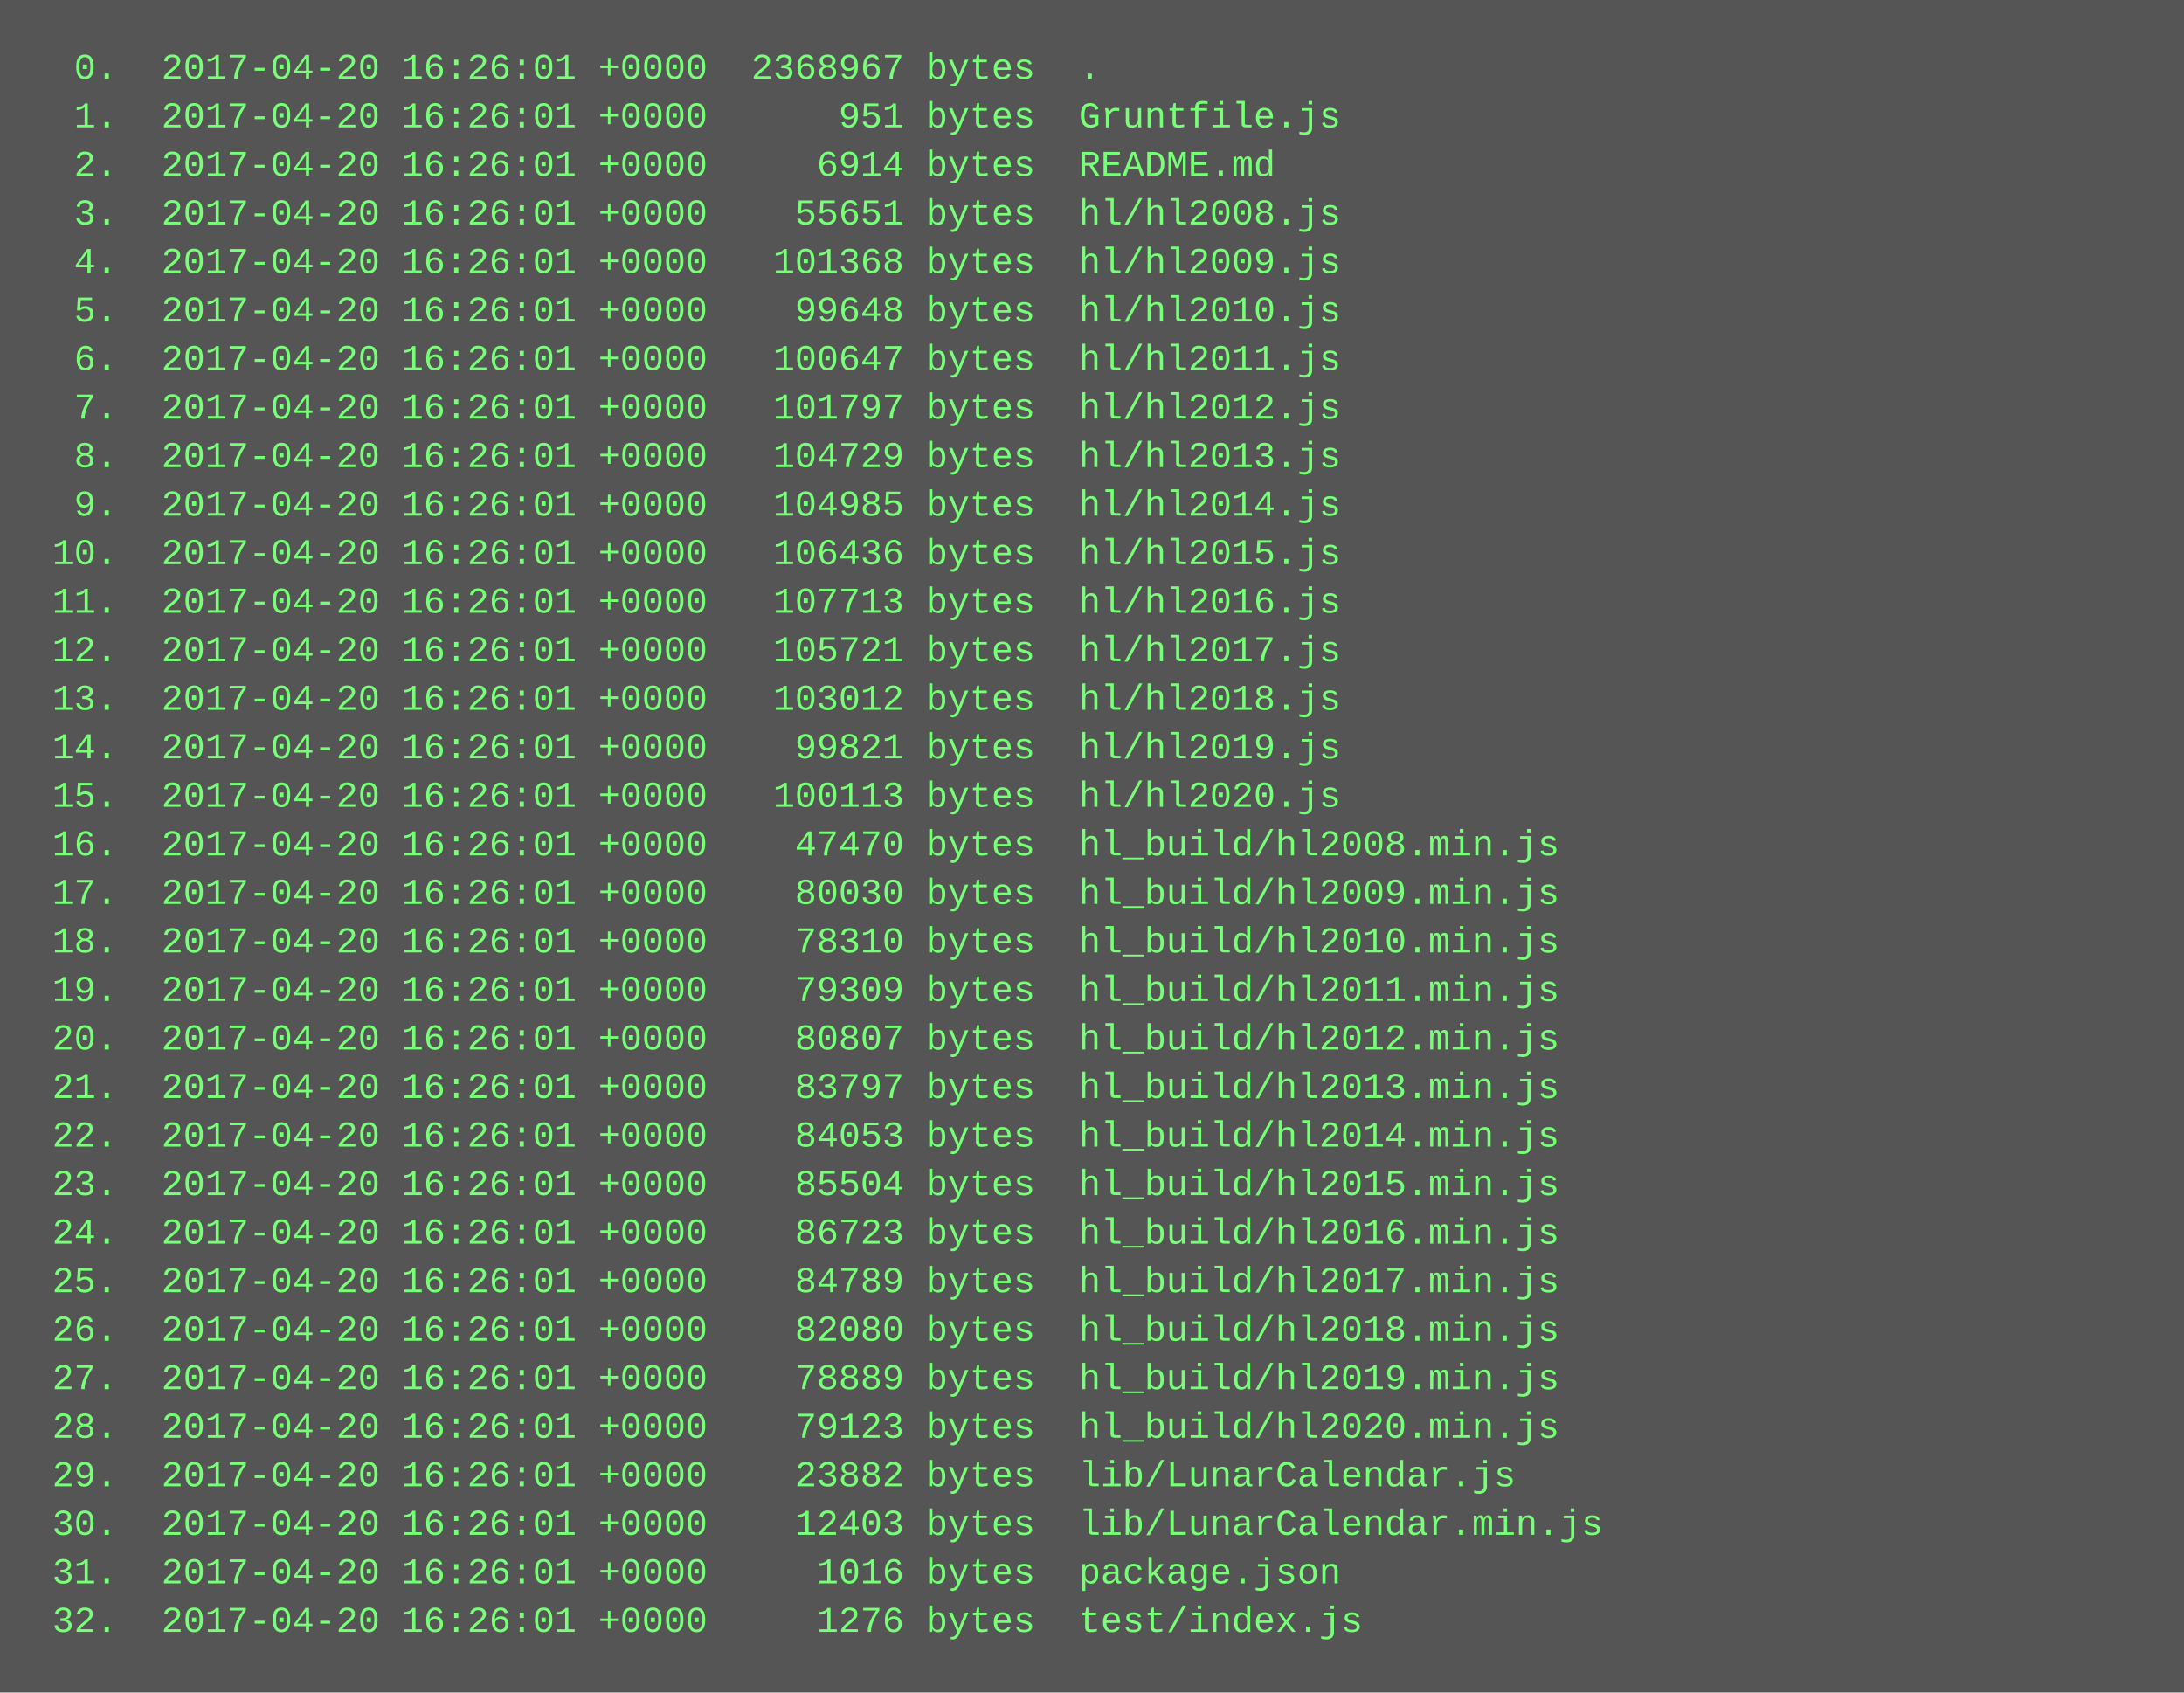
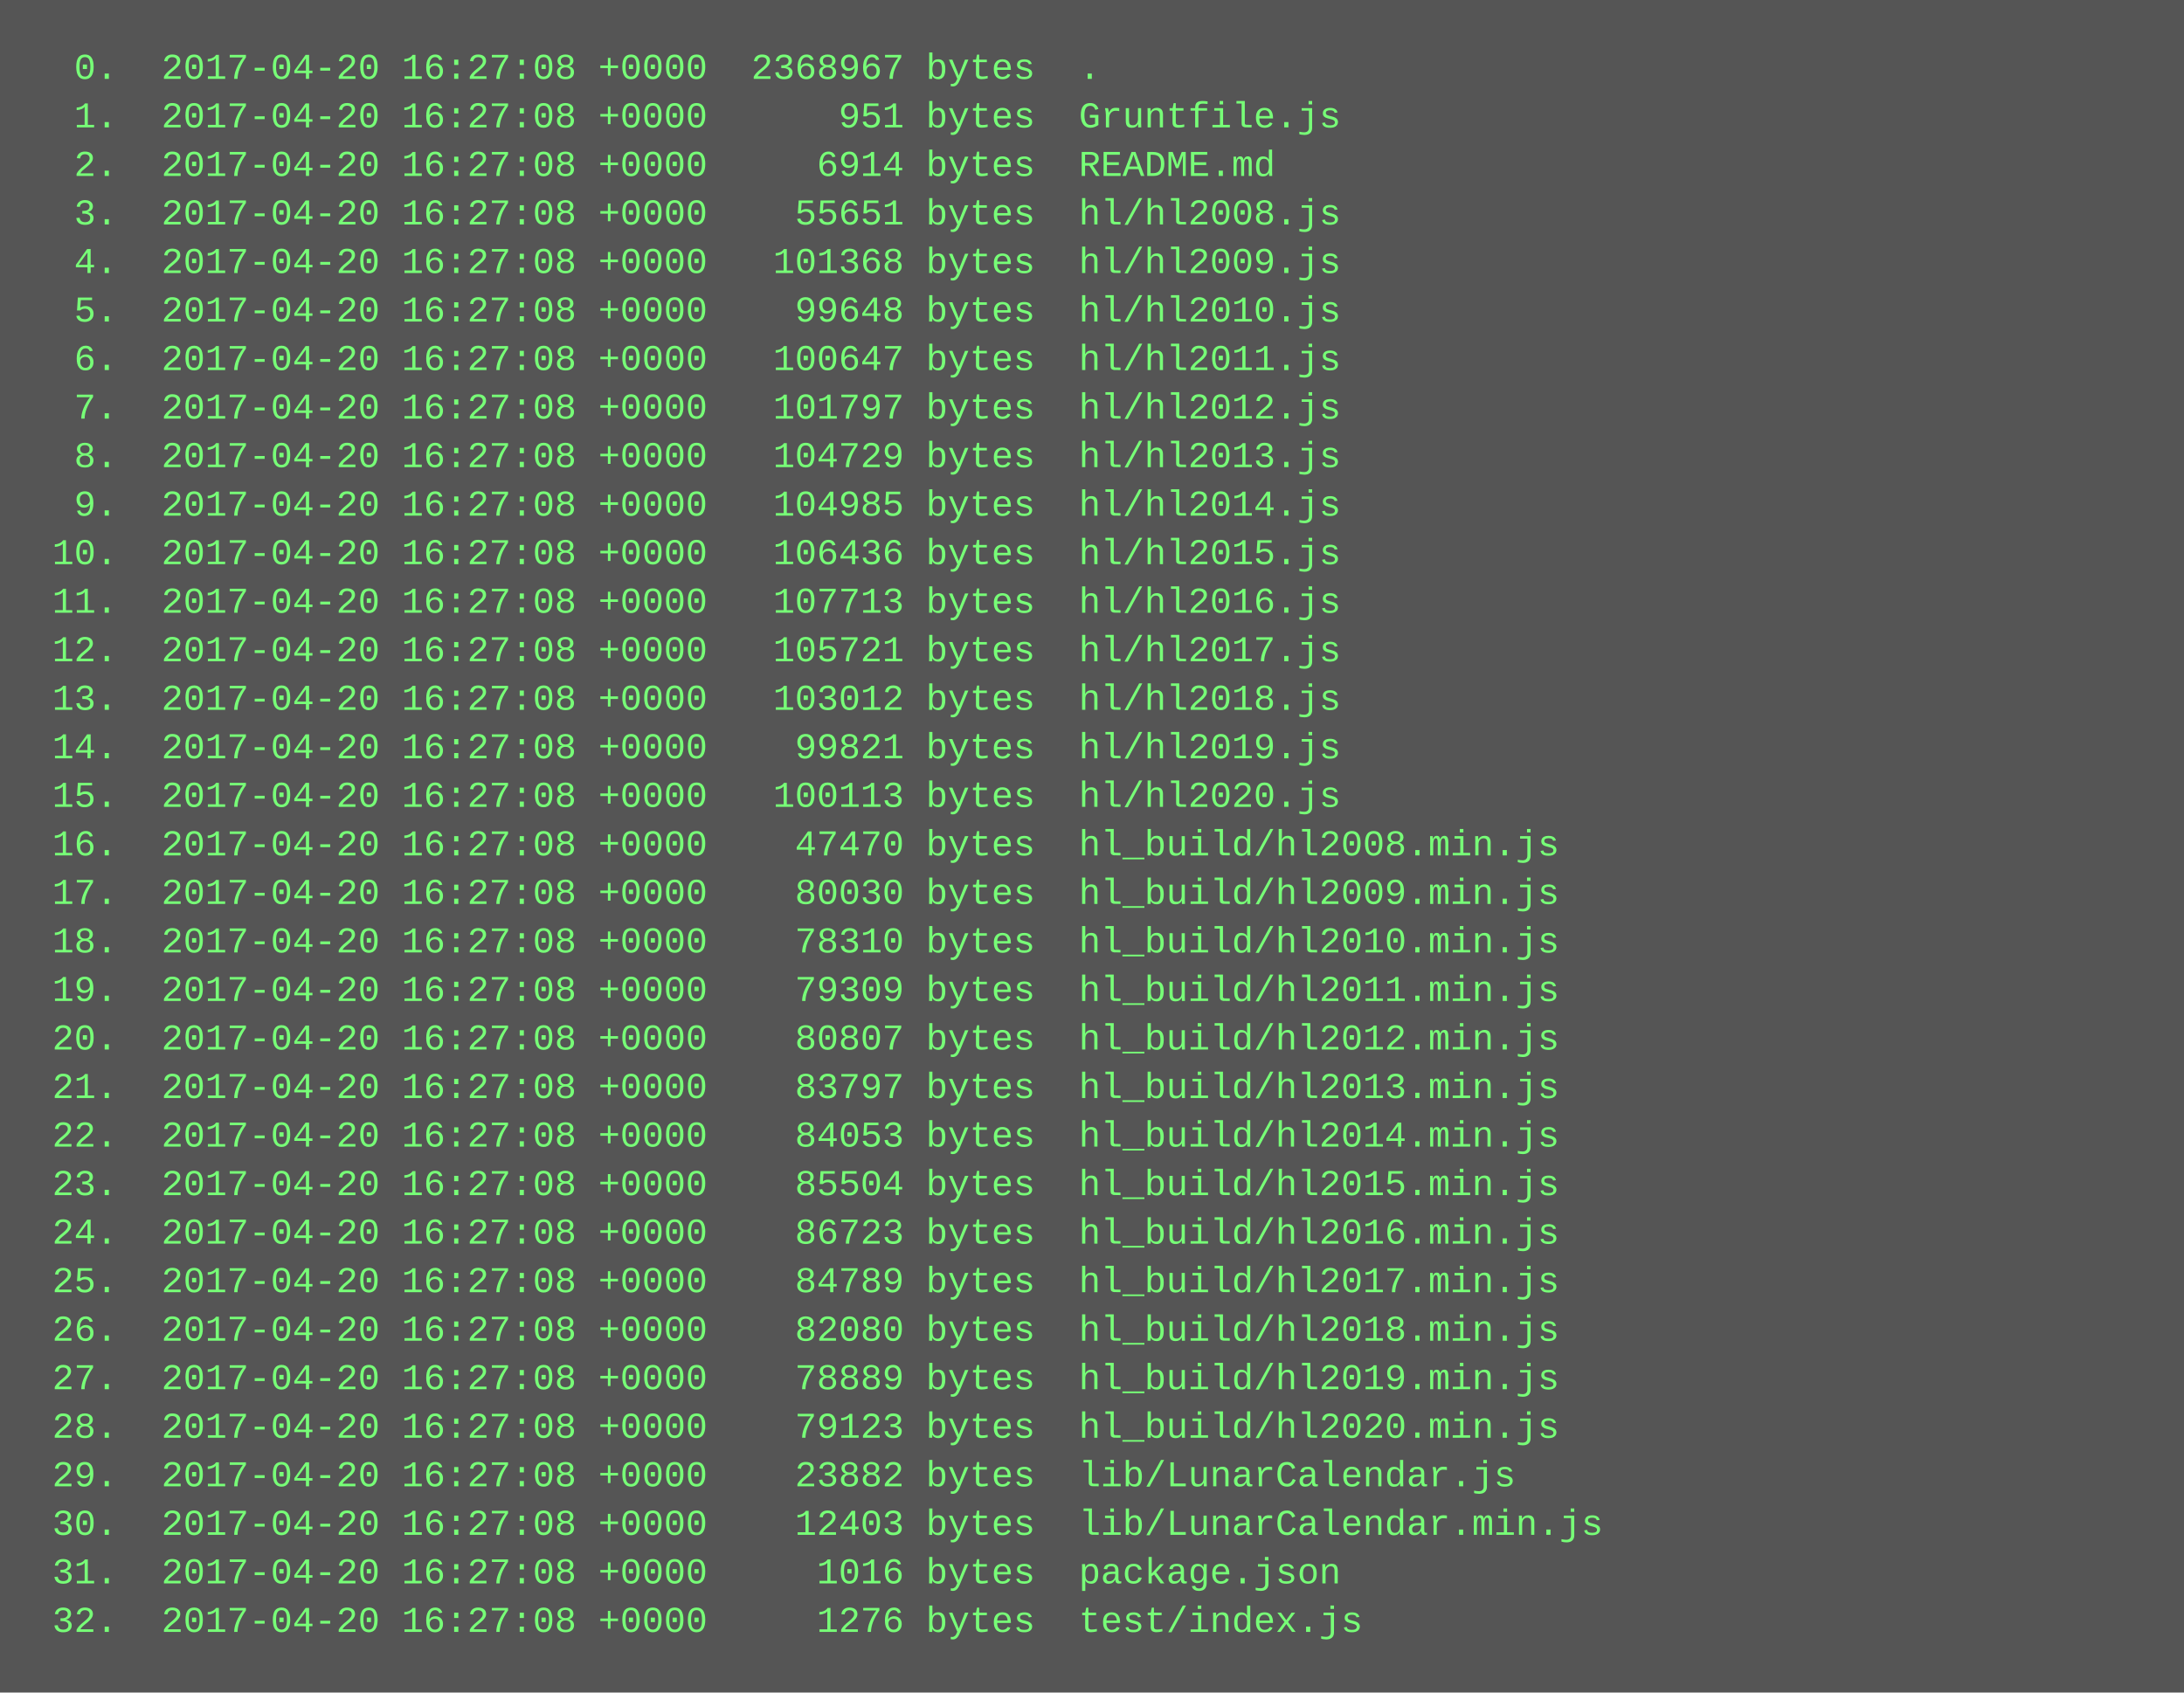
<svg xmlns="http://www.w3.org/2000/svg" height="558" width="720">
  <rect height="558" fill="#555" width="720" />
  <text fill="#7f7" font-family="Courier New" font-size="12" xml:space="preserve">
-     <tspan x="10" y="26">  0.  2017-04-20 16:26:01 +0000  2368967 bytes  .</tspan>
-     <tspan x="10" y="42">  1.  2017-04-20 16:26:01 +0000      951 bytes  Gruntfile.js</tspan>
-     <tspan x="10" y="58">  2.  2017-04-20 16:26:01 +0000     6914 bytes  README.md</tspan>
-     <tspan x="10" y="74">  3.  2017-04-20 16:26:01 +0000    55651 bytes  hl/hl2008.js</tspan>
-     <tspan x="10" y="90">  4.  2017-04-20 16:26:01 +0000   101368 bytes  hl/hl2009.js</tspan>
-     <tspan x="10" y="106">  5.  2017-04-20 16:26:01 +0000    99648 bytes  hl/hl2010.js</tspan>
-     <tspan x="10" y="122">  6.  2017-04-20 16:26:01 +0000   100647 bytes  hl/hl2011.js</tspan>
-     <tspan x="10" y="138">  7.  2017-04-20 16:26:01 +0000   101797 bytes  hl/hl2012.js</tspan>
-     <tspan x="10" y="154">  8.  2017-04-20 16:26:01 +0000   104729 bytes  hl/hl2013.js</tspan>
-     <tspan x="10" y="170">  9.  2017-04-20 16:26:01 +0000   104985 bytes  hl/hl2014.js</tspan>
-     <tspan x="10" y="186"> 10.  2017-04-20 16:26:01 +0000   106436 bytes  hl/hl2015.js</tspan>
-     <tspan x="10" y="202"> 11.  2017-04-20 16:26:01 +0000   107713 bytes  hl/hl2016.js</tspan>
-     <tspan x="10" y="218"> 12.  2017-04-20 16:26:01 +0000   105721 bytes  hl/hl2017.js</tspan>
-     <tspan x="10" y="234"> 13.  2017-04-20 16:26:01 +0000   103012 bytes  hl/hl2018.js</tspan>
-     <tspan x="10" y="250"> 14.  2017-04-20 16:26:01 +0000    99821 bytes  hl/hl2019.js</tspan>
-     <tspan x="10" y="266"> 15.  2017-04-20 16:26:01 +0000   100113 bytes  hl/hl2020.js</tspan>
-     <tspan x="10" y="282"> 16.  2017-04-20 16:26:01 +0000    47470 bytes  hl_build/hl2008.min.js</tspan>
-     <tspan x="10" y="298"> 17.  2017-04-20 16:26:01 +0000    80030 bytes  hl_build/hl2009.min.js</tspan>
-     <tspan x="10" y="314"> 18.  2017-04-20 16:26:01 +0000    78310 bytes  hl_build/hl2010.min.js</tspan>
-     <tspan x="10" y="330"> 19.  2017-04-20 16:26:01 +0000    79309 bytes  hl_build/hl2011.min.js</tspan>
-     <tspan x="10" y="346"> 20.  2017-04-20 16:26:01 +0000    80807 bytes  hl_build/hl2012.min.js</tspan>
-     <tspan x="10" y="362"> 21.  2017-04-20 16:26:01 +0000    83797 bytes  hl_build/hl2013.min.js</tspan>
-     <tspan x="10" y="378"> 22.  2017-04-20 16:26:01 +0000    84053 bytes  hl_build/hl2014.min.js</tspan>
-     <tspan x="10" y="394"> 23.  2017-04-20 16:26:01 +0000    85504 bytes  hl_build/hl2015.min.js</tspan>
-     <tspan x="10" y="410"> 24.  2017-04-20 16:26:01 +0000    86723 bytes  hl_build/hl2016.min.js</tspan>
-     <tspan x="10" y="426"> 25.  2017-04-20 16:26:01 +0000    84789 bytes  hl_build/hl2017.min.js</tspan>
-     <tspan x="10" y="442"> 26.  2017-04-20 16:26:01 +0000    82080 bytes  hl_build/hl2018.min.js</tspan>
-     <tspan x="10" y="458"> 27.  2017-04-20 16:26:01 +0000    78889 bytes  hl_build/hl2019.min.js</tspan>
-     <tspan x="10" y="474"> 28.  2017-04-20 16:26:01 +0000    79123 bytes  hl_build/hl2020.min.js</tspan>
-     <tspan x="10" y="490"> 29.  2017-04-20 16:26:01 +0000    23882 bytes  lib/LunarCalendar.js</tspan>
-     <tspan x="10" y="506"> 30.  2017-04-20 16:26:01 +0000    12403 bytes  lib/LunarCalendar.min.js</tspan>
-     <tspan x="10" y="522"> 31.  2017-04-20 16:26:01 +0000     1016 bytes  package.json</tspan>
-     <tspan x="10" y="538"> 32.  2017-04-20 16:26:01 +0000     1276 bytes  test/index.js</tspan>
+     <tspan x="10" y="26">  0.  2017-04-20 16:27:08 +0000  2368967 bytes  .</tspan>
+     <tspan x="10" y="42">  1.  2017-04-20 16:27:08 +0000      951 bytes  Gruntfile.js</tspan>
+     <tspan x="10" y="58">  2.  2017-04-20 16:27:08 +0000     6914 bytes  README.md</tspan>
+     <tspan x="10" y="74">  3.  2017-04-20 16:27:08 +0000    55651 bytes  hl/hl2008.js</tspan>
+     <tspan x="10" y="90">  4.  2017-04-20 16:27:08 +0000   101368 bytes  hl/hl2009.js</tspan>
+     <tspan x="10" y="106">  5.  2017-04-20 16:27:08 +0000    99648 bytes  hl/hl2010.js</tspan>
+     <tspan x="10" y="122">  6.  2017-04-20 16:27:08 +0000   100647 bytes  hl/hl2011.js</tspan>
+     <tspan x="10" y="138">  7.  2017-04-20 16:27:08 +0000   101797 bytes  hl/hl2012.js</tspan>
+     <tspan x="10" y="154">  8.  2017-04-20 16:27:08 +0000   104729 bytes  hl/hl2013.js</tspan>
+     <tspan x="10" y="170">  9.  2017-04-20 16:27:08 +0000   104985 bytes  hl/hl2014.js</tspan>
+     <tspan x="10" y="186"> 10.  2017-04-20 16:27:08 +0000   106436 bytes  hl/hl2015.js</tspan>
+     <tspan x="10" y="202"> 11.  2017-04-20 16:27:08 +0000   107713 bytes  hl/hl2016.js</tspan>
+     <tspan x="10" y="218"> 12.  2017-04-20 16:27:08 +0000   105721 bytes  hl/hl2017.js</tspan>
+     <tspan x="10" y="234"> 13.  2017-04-20 16:27:08 +0000   103012 bytes  hl/hl2018.js</tspan>
+     <tspan x="10" y="250"> 14.  2017-04-20 16:27:08 +0000    99821 bytes  hl/hl2019.js</tspan>
+     <tspan x="10" y="266"> 15.  2017-04-20 16:27:08 +0000   100113 bytes  hl/hl2020.js</tspan>
+     <tspan x="10" y="282"> 16.  2017-04-20 16:27:08 +0000    47470 bytes  hl_build/hl2008.min.js</tspan>
+     <tspan x="10" y="298"> 17.  2017-04-20 16:27:08 +0000    80030 bytes  hl_build/hl2009.min.js</tspan>
+     <tspan x="10" y="314"> 18.  2017-04-20 16:27:08 +0000    78310 bytes  hl_build/hl2010.min.js</tspan>
+     <tspan x="10" y="330"> 19.  2017-04-20 16:27:08 +0000    79309 bytes  hl_build/hl2011.min.js</tspan>
+     <tspan x="10" y="346"> 20.  2017-04-20 16:27:08 +0000    80807 bytes  hl_build/hl2012.min.js</tspan>
+     <tspan x="10" y="362"> 21.  2017-04-20 16:27:08 +0000    83797 bytes  hl_build/hl2013.min.js</tspan>
+     <tspan x="10" y="378"> 22.  2017-04-20 16:27:08 +0000    84053 bytes  hl_build/hl2014.min.js</tspan>
+     <tspan x="10" y="394"> 23.  2017-04-20 16:27:08 +0000    85504 bytes  hl_build/hl2015.min.js</tspan>
+     <tspan x="10" y="410"> 24.  2017-04-20 16:27:08 +0000    86723 bytes  hl_build/hl2016.min.js</tspan>
+     <tspan x="10" y="426"> 25.  2017-04-20 16:27:08 +0000    84789 bytes  hl_build/hl2017.min.js</tspan>
+     <tspan x="10" y="442"> 26.  2017-04-20 16:27:08 +0000    82080 bytes  hl_build/hl2018.min.js</tspan>
+     <tspan x="10" y="458"> 27.  2017-04-20 16:27:08 +0000    78889 bytes  hl_build/hl2019.min.js</tspan>
+     <tspan x="10" y="474"> 28.  2017-04-20 16:27:08 +0000    79123 bytes  hl_build/hl2020.min.js</tspan>
+     <tspan x="10" y="490"> 29.  2017-04-20 16:27:08 +0000    23882 bytes  lib/LunarCalendar.js</tspan>
+     <tspan x="10" y="506"> 30.  2017-04-20 16:27:08 +0000    12403 bytes  lib/LunarCalendar.min.js</tspan>
+     <tspan x="10" y="522"> 31.  2017-04-20 16:27:08 +0000     1016 bytes  package.json</tspan>
+     <tspan x="10" y="538"> 32.  2017-04-20 16:27:08 +0000     1276 bytes  test/index.js</tspan>
  </text>
</svg>
